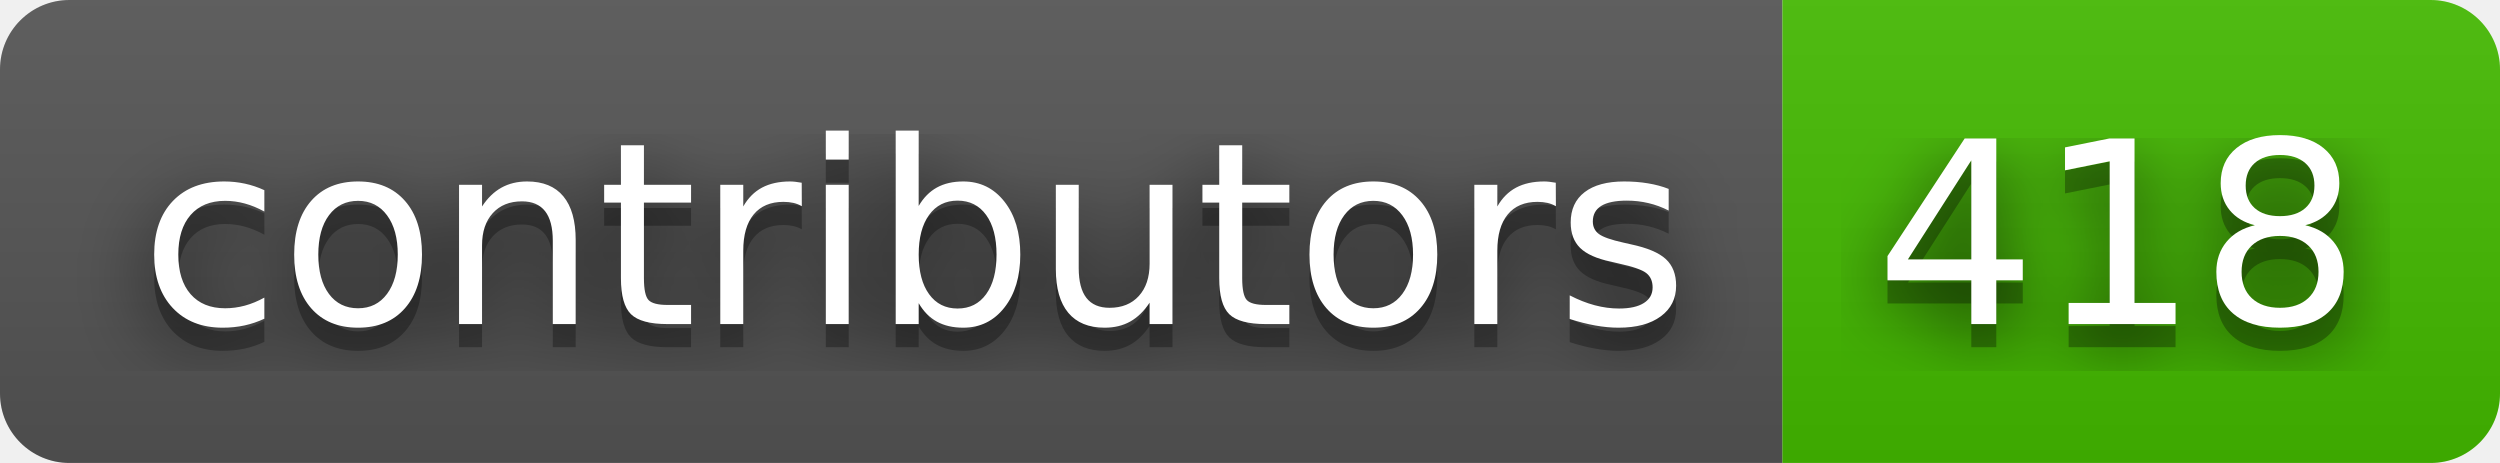
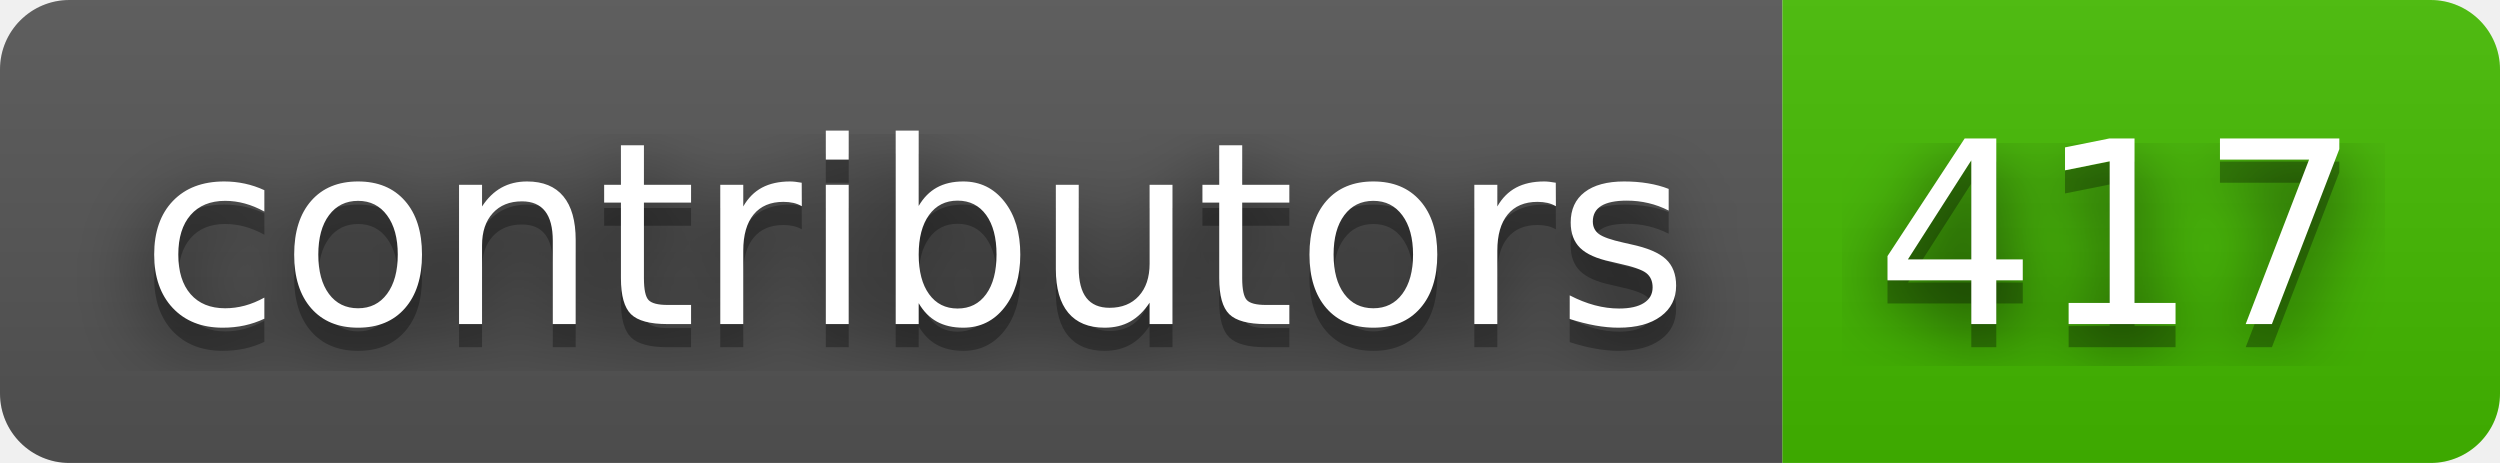
- <svg xmlns="http://www.w3.org/2000/svg" width="108" height="20" role="img" aria-label="contributors: 418">
+ <svg xmlns="http://www.w3.org/2000/svg" width="108" height="20" role="img" aria-label="contributors: 417">
  <filter id="blur">
    <feGaussianBlur stdDeviation="16" />
  </filter>
  <linearGradient id="s" x2="0" y2="100%">
    <stop offset="0" stop-color="#bbb" stop-opacity=".1" />
    <stop offset="1" stop-opacity=".1" />
  </linearGradient>
  <clipPath id="r">
    <rect width="108" height="20" rx="3" />
  </clipPath>
  <g clip-path="url(#r)">
    <rect width="77" height="20" fill="#555" />
    <rect x="77" width="31" height="20" fill="#4b0" />
    <rect width="108" height="20" fill="url(#s)" />
  </g>
  <g fill="#fff" text-anchor="middle" font-family="Verdana,Geneva,DejaVu Sans,sans-serif" text-rendering="geometricPrecision" font-size="110">
    <g transform="scale(.1)">
      <g aria-hidden="true" fill="#010101">
        <text x="395" y="150" fill-opacity=".8" filter="url(#blur)" textLength="670">contributors</text>
        <text x="395" y="150" fill-opacity=".3" textLength="670">contributors</text>
      </g>
      <text x="395" y="140" textLength="670">contributors</text>
    </g>
    <g transform="scale(.1)">
      <g aria-hidden="true" fill="#010101">
-         <text x="915" y="150" fill-opacity=".8" filter="url(#blur)" textLength="210">418</text>
-         <text x="915" y="150" fill-opacity=".3" textLength="210">418</text>
+         <text x="915" y="150" fill-opacity=".8" filter="url(#blur)" textLength="210">417</text>
+         <text x="915" y="150" fill-opacity=".3" textLength="210">417</text>
      </g>
-       <text x="915" y="140" textLength="210">418</text>
+       <text x="915" y="140" textLength="210">417</text>
    </g>
  </g>
</svg>
